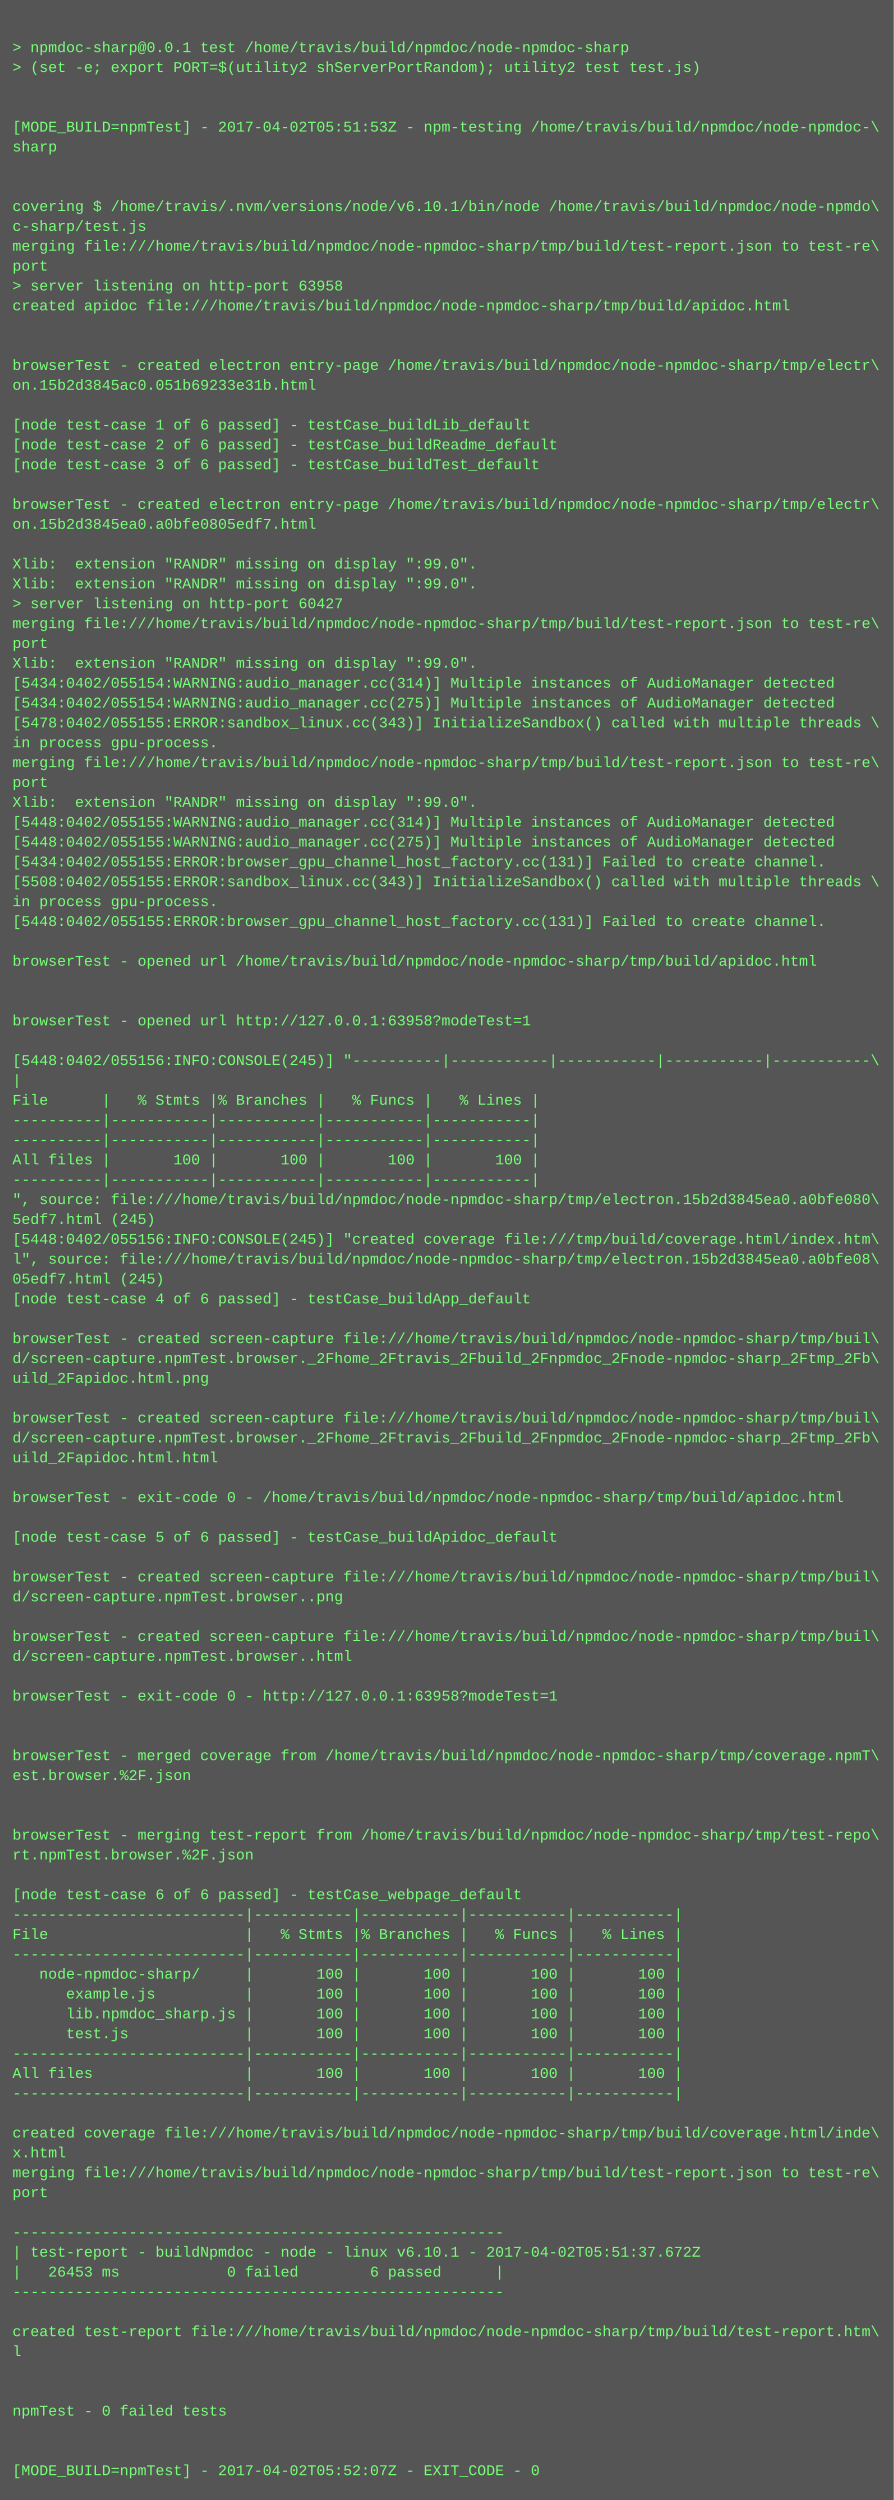
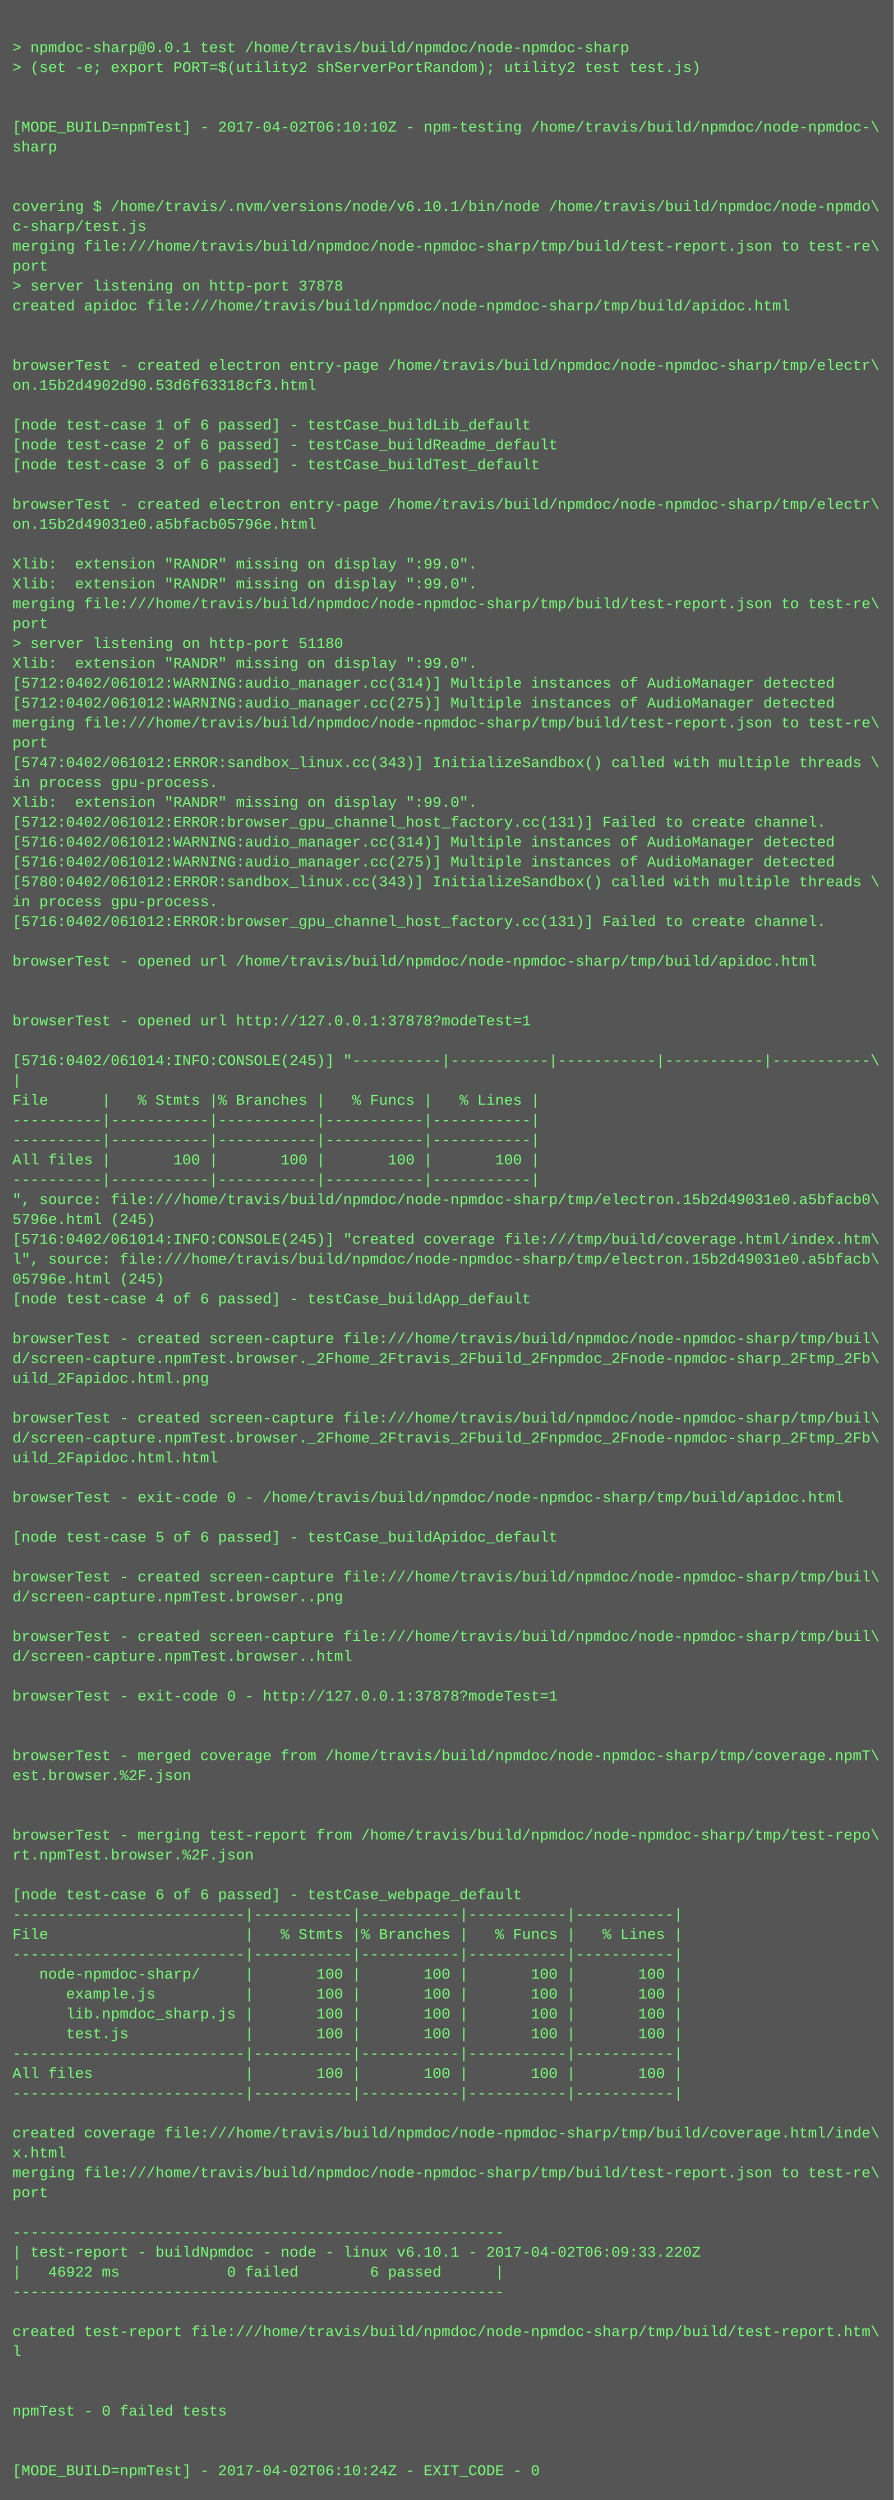
<svg xmlns="http://www.w3.org/2000/svg" height="2014" width="720">
  <rect height="2014" fill="#555" width="720" />
  <text fill="#7f7" font-family="Courier New" font-size="12" xml:space="preserve">
    <tspan x="10" y="26" />
    <tspan x="10" y="42">&gt; npmdoc-sharp@0.0.1 test /home/travis/build/npmdoc/node-npmdoc-sharp</tspan>
    <tspan x="10" y="58">&gt; (set -e; export PORT=$(utility2 shServerPortRandom); utility2 test test.js)</tspan>
    <tspan x="10" y="74" />
    <tspan x="10" y="90" />
-     <tspan x="10" y="106">[MODE_BUILD=npmTest] - 2017-04-02T05:51:53Z - npm-testing /home/travis/build/npmdoc/node-npmdoc-\</tspan>
+     <tspan x="10" y="106">[MODE_BUILD=npmTest] - 2017-04-02T06:10:10Z - npm-testing /home/travis/build/npmdoc/node-npmdoc-\</tspan>
    <tspan x="10" y="122">sharp</tspan>
    <tspan x="10" y="138" />
    <tspan x="10" y="154" />
    <tspan x="10" y="170">covering $ /home/travis/.nvm/versions/node/v6.10.1/bin/node /home/travis/build/npmdoc/node-npmdo\</tspan>
    <tspan x="10" y="186">c-sharp/test.js</tspan>
    <tspan x="10" y="202">merging file:///home/travis/build/npmdoc/node-npmdoc-sharp/tmp/build/test-report.json to test-re\</tspan>
    <tspan x="10" y="218">port</tspan>
-     <tspan x="10" y="234">&gt; server listening on http-port 63958</tspan>
+     <tspan x="10" y="234">&gt; server listening on http-port 37878</tspan>
    <tspan x="10" y="250">created apidoc file:///home/travis/build/npmdoc/node-npmdoc-sharp/tmp/build/apidoc.html</tspan>
    <tspan x="10" y="266" />
    <tspan x="10" y="282" />
    <tspan x="10" y="298">browserTest - created electron entry-page /home/travis/build/npmdoc/node-npmdoc-sharp/tmp/electr\</tspan>
-     <tspan x="10" y="314">on.15b2d3845ac0.051b69233e31b.html</tspan>
+     <tspan x="10" y="314">on.15b2d4902d90.53d6f63318cf3.html</tspan>
    <tspan x="10" y="330" />
    <tspan x="10" y="346">[node test-case 1 of 6 passed] - testCase_buildLib_default</tspan>
    <tspan x="10" y="362">[node test-case 2 of 6 passed] - testCase_buildReadme_default</tspan>
    <tspan x="10" y="378">[node test-case 3 of 6 passed] - testCase_buildTest_default</tspan>
    <tspan x="10" y="394" />
    <tspan x="10" y="410">browserTest - created electron entry-page /home/travis/build/npmdoc/node-npmdoc-sharp/tmp/electr\</tspan>
-     <tspan x="10" y="426">on.15b2d3845ea0.a0bfe0805edf7.html</tspan>
+     <tspan x="10" y="426">on.15b2d49031e0.a5bfacb05796e.html</tspan>
    <tspan x="10" y="442" />
    <tspan x="10" y="458">Xlib:  extension "RANDR" missing on display ":99.0".</tspan>
    <tspan x="10" y="474">Xlib:  extension "RANDR" missing on display ":99.0".</tspan>
-     <tspan x="10" y="490">&gt; server listening on http-port 60427</tspan>
-     <tspan x="10" y="506">merging file:///home/travis/build/npmdoc/node-npmdoc-sharp/tmp/build/test-report.json to test-re\</tspan>
-     <tspan x="10" y="522">port</tspan>
+     <tspan x="10" y="490">merging file:///home/travis/build/npmdoc/node-npmdoc-sharp/tmp/build/test-report.json to test-re\</tspan>
+     <tspan x="10" y="506">port</tspan>
+     <tspan x="10" y="522">&gt; server listening on http-port 51180</tspan>
    <tspan x="10" y="538">Xlib:  extension "RANDR" missing on display ":99.0".</tspan>
-     <tspan x="10" y="554">[5434:0402/055154:WARNING:audio_manager.cc(314)] Multiple instances of AudioManager detected</tspan>
-     <tspan x="10" y="570">[5434:0402/055154:WARNING:audio_manager.cc(275)] Multiple instances of AudioManager detected</tspan>
-     <tspan x="10" y="586">[5478:0402/055155:ERROR:sandbox_linux.cc(343)] InitializeSandbox() called with multiple threads \</tspan>
-     <tspan x="10" y="602">in process gpu-process. </tspan>
-     <tspan x="10" y="618">merging file:///home/travis/build/npmdoc/node-npmdoc-sharp/tmp/build/test-report.json to test-re\</tspan>
-     <tspan x="10" y="634">port</tspan>
+     <tspan x="10" y="554">[5712:0402/061012:WARNING:audio_manager.cc(314)] Multiple instances of AudioManager detected</tspan>
+     <tspan x="10" y="570">[5712:0402/061012:WARNING:audio_manager.cc(275)] Multiple instances of AudioManager detected</tspan>
+     <tspan x="10" y="586">merging file:///home/travis/build/npmdoc/node-npmdoc-sharp/tmp/build/test-report.json to test-re\</tspan>
+     <tspan x="10" y="602">port</tspan>
+     <tspan x="10" y="618">[5747:0402/061012:ERROR:sandbox_linux.cc(343)] InitializeSandbox() called with multiple threads \</tspan>
+     <tspan x="10" y="634">in process gpu-process. </tspan>
    <tspan x="10" y="650">Xlib:  extension "RANDR" missing on display ":99.0".</tspan>
-     <tspan x="10" y="666">[5448:0402/055155:WARNING:audio_manager.cc(314)] Multiple instances of AudioManager detected</tspan>
-     <tspan x="10" y="682">[5448:0402/055155:WARNING:audio_manager.cc(275)] Multiple instances of AudioManager detected</tspan>
-     <tspan x="10" y="698">[5434:0402/055155:ERROR:browser_gpu_channel_host_factory.cc(131)] Failed to create channel.</tspan>
-     <tspan x="10" y="714">[5508:0402/055155:ERROR:sandbox_linux.cc(343)] InitializeSandbox() called with multiple threads \</tspan>
+     <tspan x="10" y="666">[5712:0402/061012:ERROR:browser_gpu_channel_host_factory.cc(131)] Failed to create channel.</tspan>
+     <tspan x="10" y="682">[5716:0402/061012:WARNING:audio_manager.cc(314)] Multiple instances of AudioManager detected</tspan>
+     <tspan x="10" y="698">[5716:0402/061012:WARNING:audio_manager.cc(275)] Multiple instances of AudioManager detected</tspan>
+     <tspan x="10" y="714">[5780:0402/061012:ERROR:sandbox_linux.cc(343)] InitializeSandbox() called with multiple threads \</tspan>
    <tspan x="10" y="730">in process gpu-process. </tspan>
-     <tspan x="10" y="746">[5448:0402/055155:ERROR:browser_gpu_channel_host_factory.cc(131)] Failed to create channel.</tspan>
+     <tspan x="10" y="746">[5716:0402/061012:ERROR:browser_gpu_channel_host_factory.cc(131)] Failed to create channel.</tspan>
    <tspan x="10" y="762" />
    <tspan x="10" y="778">browserTest - opened url /home/travis/build/npmdoc/node-npmdoc-sharp/tmp/build/apidoc.html</tspan>
    <tspan x="10" y="794" />
    <tspan x="10" y="810" />
-     <tspan x="10" y="826">browserTest - opened url http://127.0.0.1:63958?modeTest=1</tspan>
+     <tspan x="10" y="826">browserTest - opened url http://127.0.0.1:37878?modeTest=1</tspan>
    <tspan x="10" y="842" />
-     <tspan x="10" y="858">[5448:0402/055156:INFO:CONSOLE(245)] "----------|-----------|-----------|-----------|-----------\</tspan>
+     <tspan x="10" y="858">[5716:0402/061014:INFO:CONSOLE(245)] "----------|-----------|-----------|-----------|-----------\</tspan>
    <tspan x="10" y="874">|</tspan>
    <tspan x="10" y="890">File      |   % Stmts |% Branches |   % Funcs |   % Lines |</tspan>
    <tspan x="10" y="906">----------|-----------|-----------|-----------|-----------|</tspan>
    <tspan x="10" y="922">----------|-----------|-----------|-----------|-----------|</tspan>
    <tspan x="10" y="938">All files |       100 |       100 |       100 |       100 |</tspan>
    <tspan x="10" y="954">----------|-----------|-----------|-----------|-----------|</tspan>
-     <tspan x="10" y="970">", source: file:///home/travis/build/npmdoc/node-npmdoc-sharp/tmp/electron.15b2d3845ea0.a0bfe080\</tspan>
-     <tspan x="10" y="986">5edf7.html (245)</tspan>
-     <tspan x="10" y="1002">[5448:0402/055156:INFO:CONSOLE(245)] "created coverage file:///tmp/build/coverage.html/index.htm\</tspan>
-     <tspan x="10" y="1018">l", source: file:///home/travis/build/npmdoc/node-npmdoc-sharp/tmp/electron.15b2d3845ea0.a0bfe08\</tspan>
-     <tspan x="10" y="1034">05edf7.html (245)</tspan>
+     <tspan x="10" y="970">", source: file:///home/travis/build/npmdoc/node-npmdoc-sharp/tmp/electron.15b2d49031e0.a5bfacb0\</tspan>
+     <tspan x="10" y="986">5796e.html (245)</tspan>
+     <tspan x="10" y="1002">[5716:0402/061014:INFO:CONSOLE(245)] "created coverage file:///tmp/build/coverage.html/index.htm\</tspan>
+     <tspan x="10" y="1018">l", source: file:///home/travis/build/npmdoc/node-npmdoc-sharp/tmp/electron.15b2d49031e0.a5bfacb\</tspan>
+     <tspan x="10" y="1034">05796e.html (245)</tspan>
    <tspan x="10" y="1050">[node test-case 4 of 6 passed] - testCase_buildApp_default</tspan>
    <tspan x="10" y="1066" />
    <tspan x="10" y="1082">browserTest - created screen-capture file:///home/travis/build/npmdoc/node-npmdoc-sharp/tmp/buil\</tspan>
    <tspan x="10" y="1098">d/screen-capture.npmTest.browser._2Fhome_2Ftravis_2Fbuild_2Fnpmdoc_2Fnode-npmdoc-sharp_2Ftmp_2Fb\</tspan>
    <tspan x="10" y="1114">uild_2Fapidoc.html.png</tspan>
    <tspan x="10" y="1130" />
    <tspan x="10" y="1146">browserTest - created screen-capture file:///home/travis/build/npmdoc/node-npmdoc-sharp/tmp/buil\</tspan>
    <tspan x="10" y="1162">d/screen-capture.npmTest.browser._2Fhome_2Ftravis_2Fbuild_2Fnpmdoc_2Fnode-npmdoc-sharp_2Ftmp_2Fb\</tspan>
    <tspan x="10" y="1178">uild_2Fapidoc.html.html</tspan>
    <tspan x="10" y="1194" />
    <tspan x="10" y="1210">browserTest - exit-code 0 - /home/travis/build/npmdoc/node-npmdoc-sharp/tmp/build/apidoc.html</tspan>
    <tspan x="10" y="1226" />
    <tspan x="10" y="1242">[node test-case 5 of 6 passed] - testCase_buildApidoc_default</tspan>
    <tspan x="10" y="1258" />
    <tspan x="10" y="1274">browserTest - created screen-capture file:///home/travis/build/npmdoc/node-npmdoc-sharp/tmp/buil\</tspan>
    <tspan x="10" y="1290">d/screen-capture.npmTest.browser..png</tspan>
    <tspan x="10" y="1306" />
    <tspan x="10" y="1322">browserTest - created screen-capture file:///home/travis/build/npmdoc/node-npmdoc-sharp/tmp/buil\</tspan>
    <tspan x="10" y="1338">d/screen-capture.npmTest.browser..html</tspan>
    <tspan x="10" y="1354" />
-     <tspan x="10" y="1370">browserTest - exit-code 0 - http://127.0.0.1:63958?modeTest=1</tspan>
+     <tspan x="10" y="1370">browserTest - exit-code 0 - http://127.0.0.1:37878?modeTest=1</tspan>
    <tspan x="10" y="1386" />
    <tspan x="10" y="1402" />
    <tspan x="10" y="1418">browserTest - merged coverage from /home/travis/build/npmdoc/node-npmdoc-sharp/tmp/coverage.npmT\</tspan>
    <tspan x="10" y="1434">est.browser.%2F.json</tspan>
    <tspan x="10" y="1450" />
    <tspan x="10" y="1466" />
    <tspan x="10" y="1482">browserTest - merging test-report from /home/travis/build/npmdoc/node-npmdoc-sharp/tmp/test-repo\</tspan>
    <tspan x="10" y="1498">rt.npmTest.browser.%2F.json</tspan>
    <tspan x="10" y="1514" />
    <tspan x="10" y="1530">[node test-case 6 of 6 passed] - testCase_webpage_default</tspan>
    <tspan x="10" y="1546">--------------------------|-----------|-----------|-----------|-----------|</tspan>
    <tspan x="10" y="1562">File                      |   % Stmts |% Branches |   % Funcs |   % Lines |</tspan>
    <tspan x="10" y="1578">--------------------------|-----------|-----------|-----------|-----------|</tspan>
    <tspan x="10" y="1594">   node-npmdoc-sharp/     |       100 |       100 |       100 |       100 |</tspan>
    <tspan x="10" y="1610">      example.js          |       100 |       100 |       100 |       100 |</tspan>
    <tspan x="10" y="1626">      lib.npmdoc_sharp.js |       100 |       100 |       100 |       100 |</tspan>
    <tspan x="10" y="1642">      test.js             |       100 |       100 |       100 |       100 |</tspan>
    <tspan x="10" y="1658">--------------------------|-----------|-----------|-----------|-----------|</tspan>
    <tspan x="10" y="1674">All files                 |       100 |       100 |       100 |       100 |</tspan>
    <tspan x="10" y="1690">--------------------------|-----------|-----------|-----------|-----------|</tspan>
    <tspan x="10" y="1706" />
    <tspan x="10" y="1722">created coverage file:///home/travis/build/npmdoc/node-npmdoc-sharp/tmp/build/coverage.html/inde\</tspan>
    <tspan x="10" y="1738">x.html</tspan>
    <tspan x="10" y="1754">merging file:///home/travis/build/npmdoc/node-npmdoc-sharp/tmp/build/test-report.json to test-re\</tspan>
    <tspan x="10" y="1770">port</tspan>
    <tspan x="10" y="1786" />
    <tspan x="10" y="1802">-------------------------------------------------------</tspan>
-     <tspan x="10" y="1818">| test-report - buildNpmdoc - node - linux v6.10.1 - 2017-04-02T05:51:37.672Z</tspan>
-     <tspan x="10" y="1834">|   26453 ms            0 failed        6 passed      |</tspan>
+     <tspan x="10" y="1818">| test-report - buildNpmdoc - node - linux v6.10.1 - 2017-04-02T06:09:33.220Z</tspan>
+     <tspan x="10" y="1834">|   46922 ms            0 failed        6 passed      |</tspan>
    <tspan x="10" y="1850">-------------------------------------------------------</tspan>
    <tspan x="10" y="1866" />
    <tspan x="10" y="1882">created test-report file:///home/travis/build/npmdoc/node-npmdoc-sharp/tmp/build/test-report.htm\</tspan>
    <tspan x="10" y="1898">l</tspan>
    <tspan x="10" y="1914" />
    <tspan x="10" y="1930" />
    <tspan x="10" y="1946">npmTest - 0 failed tests</tspan>
    <tspan x="10" y="1962" />
    <tspan x="10" y="1978" />
-     <tspan x="10" y="1994">[MODE_BUILD=npmTest] - 2017-04-02T05:52:07Z - EXIT_CODE - 0</tspan>
+     <tspan x="10" y="1994">[MODE_BUILD=npmTest] - 2017-04-02T06:10:24Z - EXIT_CODE - 0</tspan>
  </text>
</svg>
